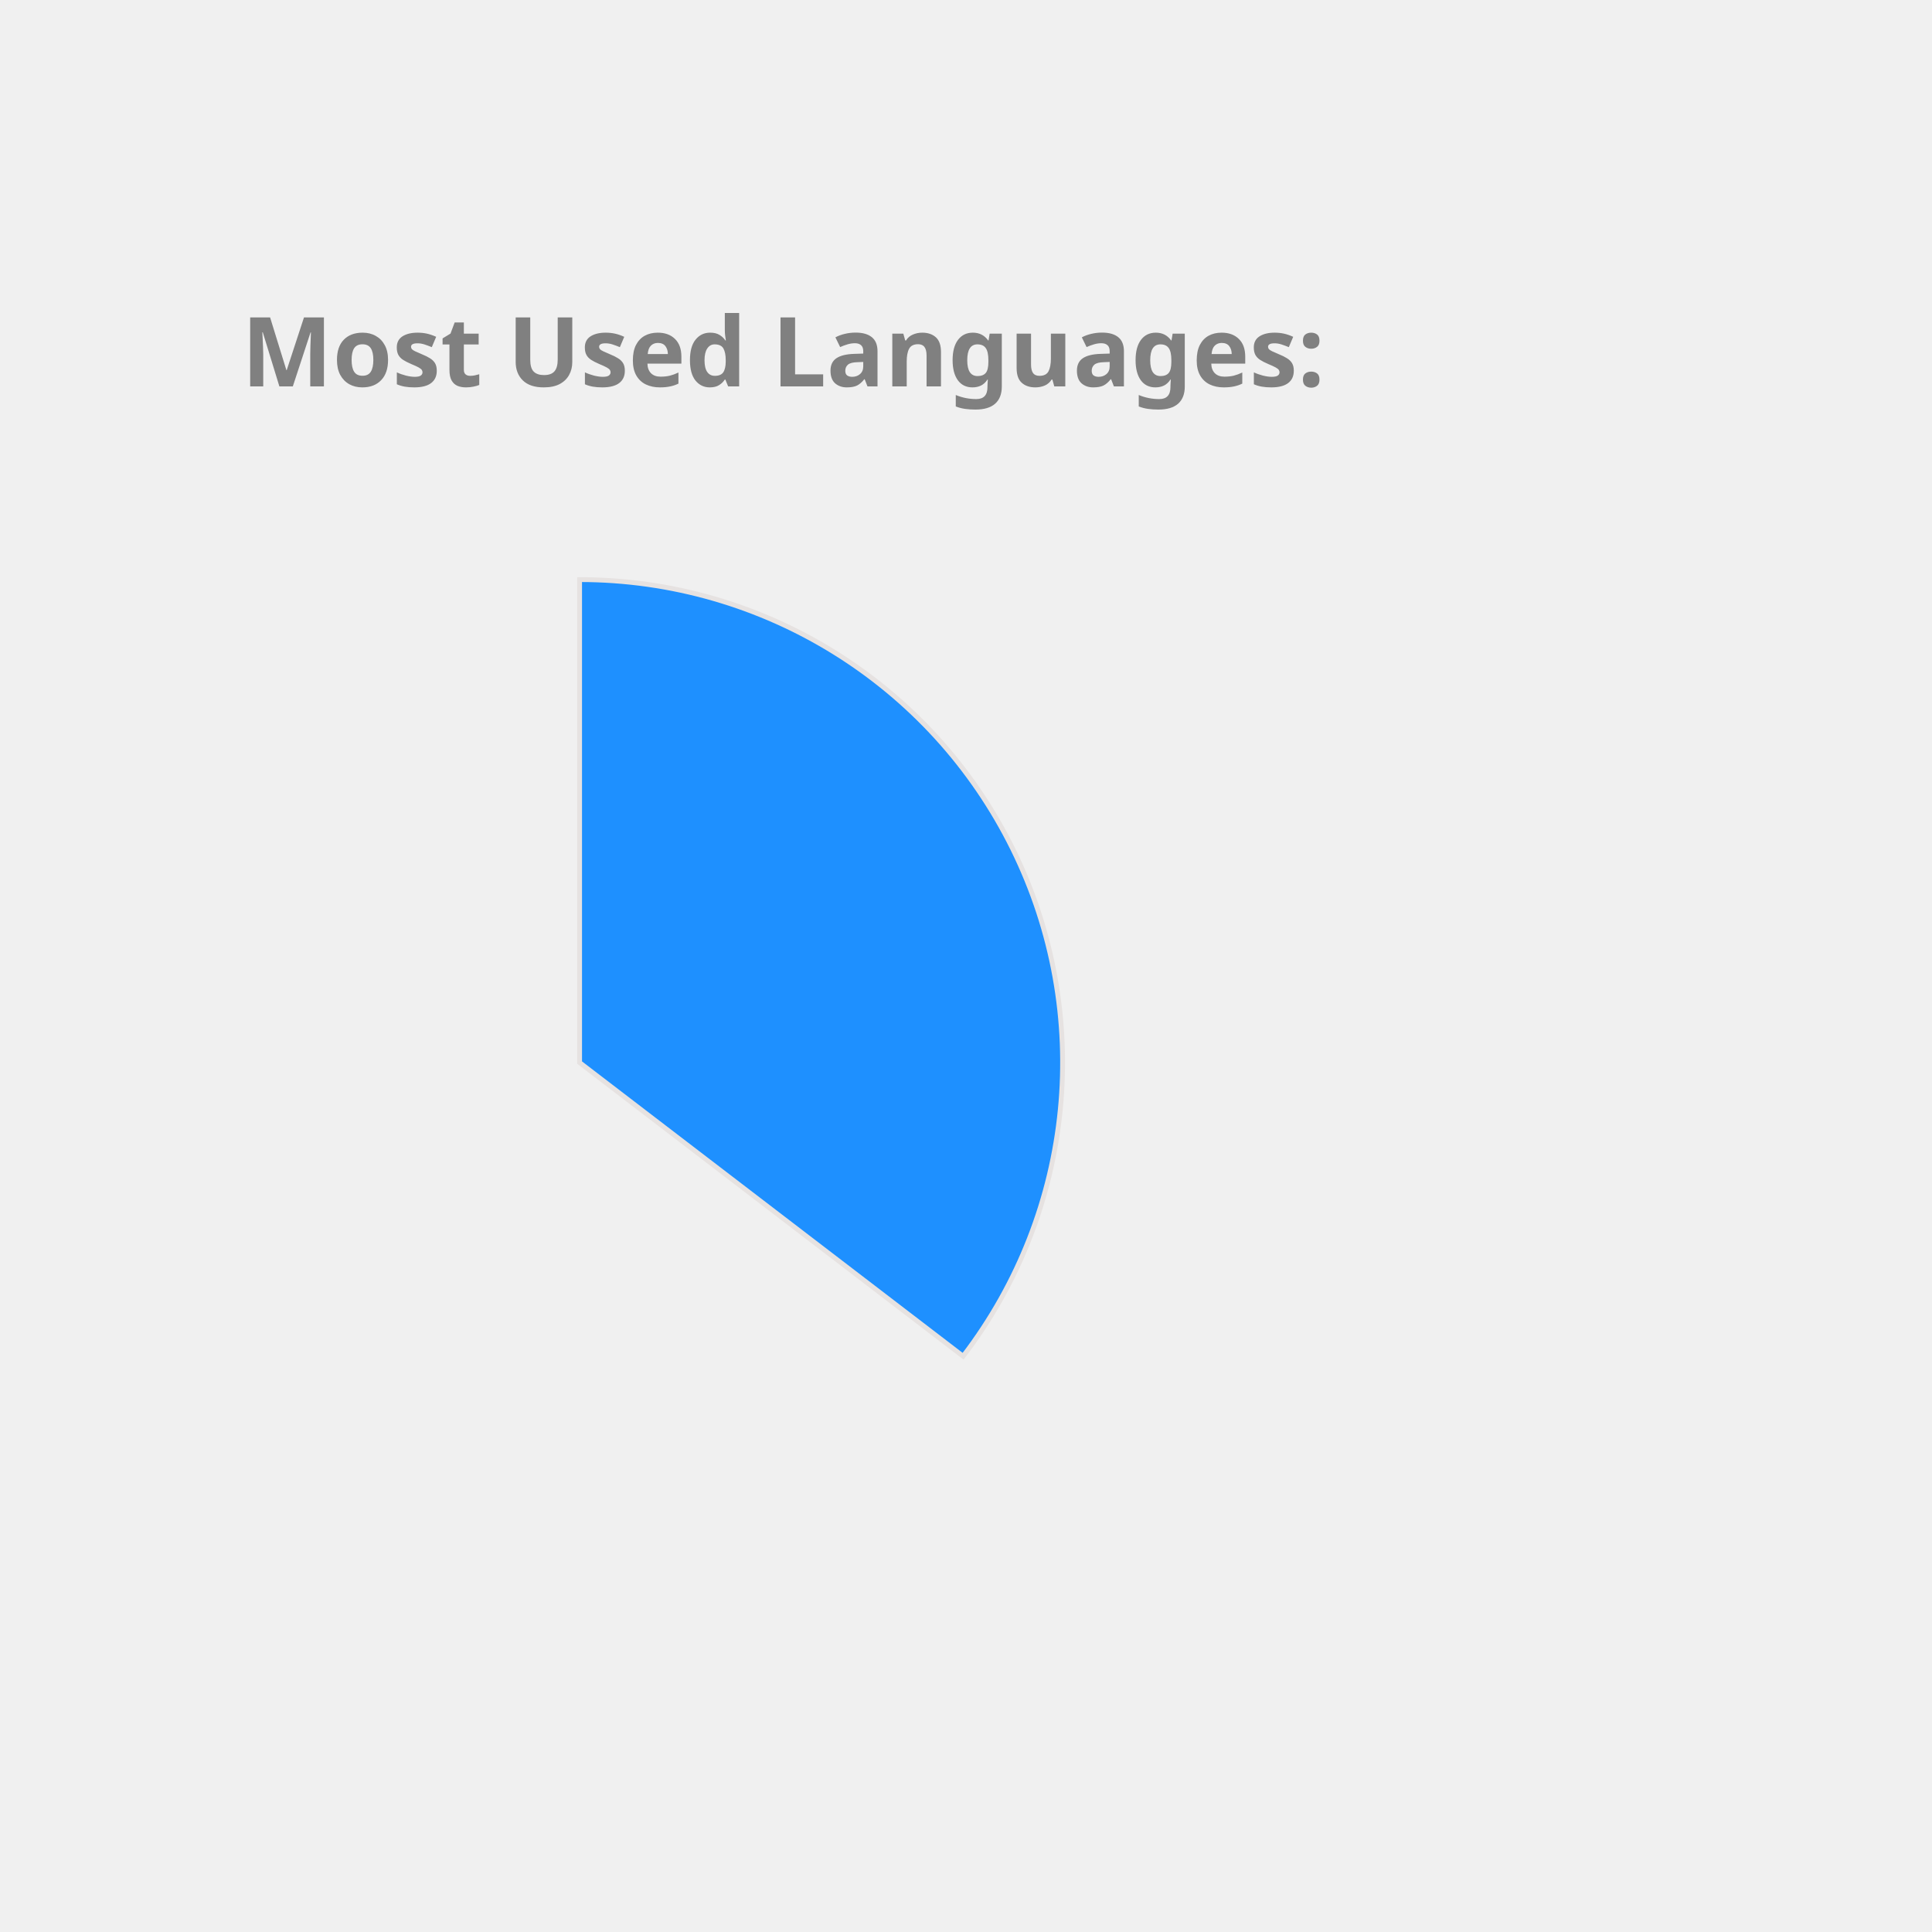
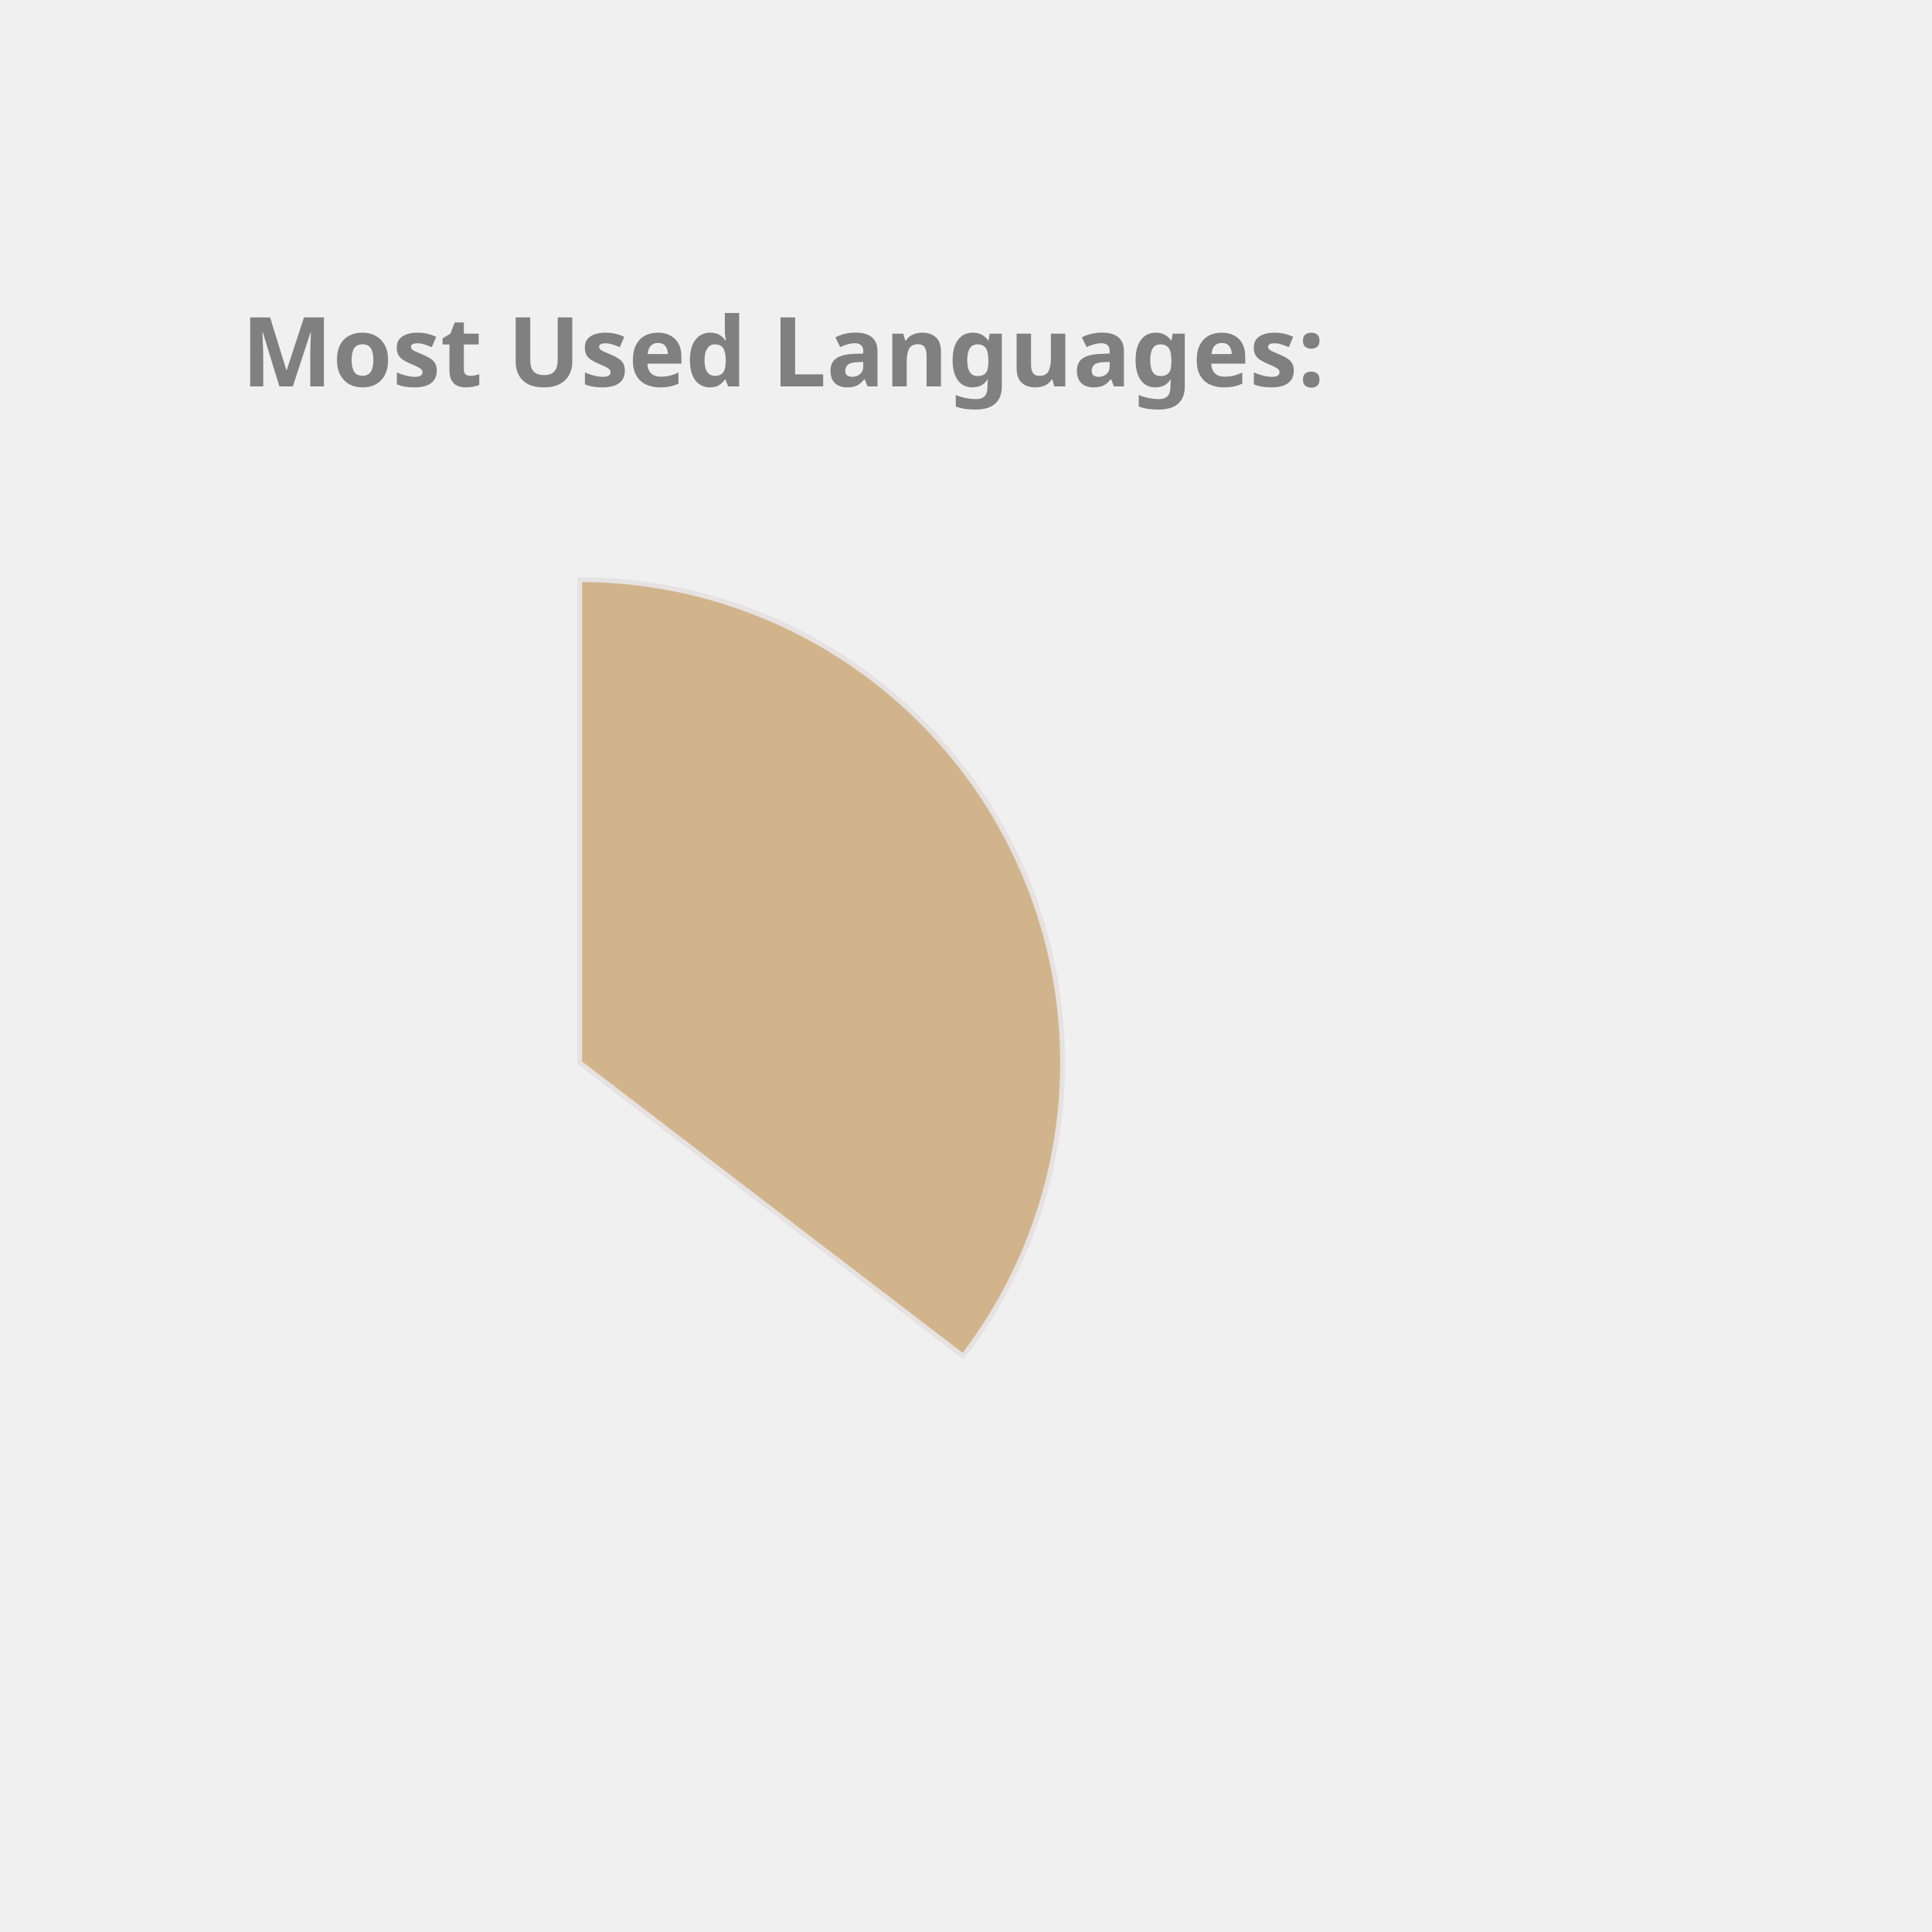
<svg xmlns="http://www.w3.org/2000/svg" height="350px" width="350px" viewBox="0 0 400 400">
  <style> 
        .label {
                font: bold 20px sans-serif;
                color: #404040;
                -webkit-text-stroke: 1px white;
        }

        path {
                stroke: #E6E2E1;
                stroke-width: 1px;
                transform: translate(60px, 100px);
        }

        .path_1 {
                animation: fadeIn 5s linear forwards;
        }

        .path_2 {
                transform: scale(0);
                animation: fadeIn 5s linear forwards 5s;
        }


        
        .path_3 {
                transform: scale(0);
                animation: fadeIn 5s linear forwards 10s;
        }


        .path_4 {
                transform: scale(0);
                animation: fadeIn 5s linear forwards 15s;
        }

        .path_5 {
                transform: scale(0);
                animation: fadeIn 5s linear forwards 20s;
        }

        .path_6 {
                transform: scale(0);
                animation: fadeIn 5s linear forwards 25s;
        }

        .path_7 {
                transform: scale(0);
                animation: fadeIn 5s linear forwards 30s;
        }

        .path_8 {
                transform: scale(0);
                animation: fadeIn 5s linear forwards 35s;
        }

        .path_9 {
                transform: scale(0);
                animation: fadeIn 5s linear forwards 40s;
        }

        .path_10 {
                transform: scale(0);
                animation: fadeIn 5s linear forwards 45s;
        }

        @keyframes fadeIn {
                0% {                        
                        transform: translate(250px, 300px) rotate(0deg) scale(0);
                        
                }
                50% {
                        transform: translate(150px, 220px) rotate(180deg) scale(0.5);
                        
                }
                
                100% {
                        transform: translate(60px, 120px) rotate(360deg) scale(1);
                        
                }
        }
        .txt_1 {
                opacity: 0;
                animation: txtShow 5s linear forwards 0s;
        }

        .txt_2 {
                opacity: 0;
                animation: txtShow 5s linear forwards 5s;
        }

        .txt_3 {
                opacity: 0;
                animation: txtShow 5s linear forwards 10s;
        }

        .txt_4 {
                opacity: 0;
                animation: txtShow 5s linear forwards 15s;
        }

        .txt_5 {
                opacity: 0;
                animation: txtShow 5s linear forwards 20s;
        }

        .txt_6 {
                opacity: 0;
                animation: txtShow 5s linear forwards 25s;
        }

        .txt_7 {
                opacity: 0;
                animation: txtShow 5s linear forwards 30s;
        }

        .txt_8 {
                opacity: 0;
                animation: txtShow 5s linear forwards 35s;
        }

        .txt_9 {
                opacity: 0;
                animation: txtShow 5s linear forwards 40s;
        }

        .txt_10 {
                opacity: 0;
                animation: txtShow 5s linear forwards 45s;
        }

        @keyframes txtShow {
                0% {                        
                        opacity: 0;
                        transform: translate(0px, 0px) scale(0);
                }
                100% {
                        opacity: 1;
                        transform: translate(0px, 0px) scale(1);
                        
                }
        }
</style>
-   <path class="path_1" d="M 60,120 L 60,20 A 100,100 0 0 1 139.399,180.793 Z" fill="DodgerBlue" stroke="#fff" stroke-width="2" />
-   <text class="txt_1" x="260" y="150" fill="DodgerBlue" stroke="DodgerBlue" stroke-width="1">Java</text>
-   <path class="path_2" d="M 60,120 L 139.399,180.793 A 100,100 0 0 1 -26.707,169.819 Z" fill="CornflowerBlue" stroke="#fff" stroke-width="2" />
-   <text class="txt_2" x="260" y="170" fill="CornflowerBlue" stroke="CornflowerBlue" stroke-width="1">TypeScript</text>
-   <path class="path_3" d="M 60,120 L -26.707,169.819 A 100,100 0 0 1 -29.664,75.724 Z" fill="Gold" stroke="#fff" stroke-width="2" />
-   <text class="txt_3" x="260" y="190" fill="Gold" stroke="Gold" stroke-width="1">JavaScript</text>
-   <path class="path_4" d="M 60,120 L -29.664,75.724 A 100,100 0 0 1 -11.594,50.183 Z" fill="LightSeaGreen" stroke="#fff" stroke-width="2" />
-   <text class="txt_4" x="260" y="210" fill="LightSeaGreen" stroke="LightSeaGreen" stroke-width="1">HTML</text>
-   <path class="path_5" d="M 60,120 L -11.594,50.183 A 100,100 0 0 1 9.096,33.926 Z" fill="DarkKhaki" stroke="#fff" stroke-width="2" />
-   <text class="txt_5" x="260" y="230" fill="DarkKhaki" stroke="DarkKhaki" stroke-width="1">CSS</text>
-   <path class="path_6" d="M 60,120 L 9.096,33.926 A 100,100 0 0 1 32.101,23.971 Z" fill="Pink" stroke="#fff" stroke-width="2" />
-   <text class="txt_6" x="260" y="250" fill="Pink" stroke="Pink" stroke-width="1">Sass</text>
-   <path class="path_7" d="M 60,120 L 32.101,23.971 A 100,100 0 0 1 41.262,21.771 Z" fill="Salmon" stroke="#fff" stroke-width="2" />
-   <text class="txt_7" x="260" y="270" fill="Salmon" stroke="Salmon" stroke-width="1">Python</text>
-   <path class="path_8" d="M 60,120 L 41.262,21.771 A 100,100 0 0 1 49.964,20.505 Z" fill="MediumTurquoise" stroke="#fff" stroke-width="2" />
-   <text class="txt_8" x="260" y="290" fill="MediumTurquoise" stroke="MediumTurquoise" stroke-width="1">Batchfile</text>
-   <path class="path_9" d="M 60,120 L 49.964,20.505 A 100,100 0 0 1 54.348,20.16 Z" fill="Orchid" stroke="#fff" stroke-width="2" />
-   <text class="txt_9" x="260" y="310" fill="Orchid" stroke="Orchid" stroke-width="1">Mustache</text>
-   <path class="path_10" d="M 60,120 L 54.348,20.16 A 100,100 0 0 1 58.115,20.018 Z" fill="SteelBlue" stroke="#fff" stroke-width="2" />
-   <text class="txt_10" x="260" y="330" fill="SteelBlue" stroke="SteelBlue" stroke-width="1">SCSS</text>
+   <path class="path_1" d="M 60,120 L 60,20 A 100,100 0 0 1 139.399,180.793 Z" fill="Tan" stroke="#fff" stroke-width="2" />
+   <text class="txt_1" x="260" y="150" fill="Tan" stroke="Tan" stroke-width="1">Java</text>
+   <path class="path_2" d="M 60,120 L 139.399,180.793 A 100,100 0 0 1 -26.707,169.819 Z" fill="RoyalBlue" stroke="#fff" stroke-width="2" />
+   <text class="txt_2" x="260" y="170" fill="RoyalBlue" stroke="RoyalBlue" stroke-width="1">TypeScript</text>
+   <path class="path_3" d="M 60,120 L -26.707,169.819 A 100,100 0 0 1 -29.664,75.724 Z" fill="Chocolate" stroke="#fff" stroke-width="2" />
+   <text class="txt_3" x="260" y="190" fill="Chocolate" stroke="Chocolate" stroke-width="1">JavaScript</text>
+   <path class="path_4" d="M 60,120 L -29.664,75.724 A 100,100 0 0 1 -11.594,50.183 Z" fill="MediumAquaMarine" stroke="#fff" stroke-width="2" />
+   <text class="txt_4" x="260" y="210" fill="MediumAquaMarine" stroke="MediumAquaMarine" stroke-width="1">HTML</text>
+   <path class="path_5" d="M 60,120 L -11.594,50.183 A 100,100 0 0 1 9.096,33.926 Z" fill="Tomato" stroke="#fff" stroke-width="2" />
+   <text class="txt_5" x="260" y="230" fill="Tomato" stroke="Tomato" stroke-width="1">CSS</text>
+   <path class="path_6" d="M 60,120 L 9.096,33.926 A 100,100 0 0 1 32.101,23.971 Z" fill="MediumTurquoise" stroke="#fff" stroke-width="2" />
+   <text class="txt_6" x="260" y="250" fill="MediumTurquoise" stroke="MediumTurquoise" stroke-width="1">Sass</text>
+   <path class="path_7" d="M 60,120 L 32.101,23.971 A 100,100 0 0 1 41.262,21.771 Z" fill="Pink" stroke="#fff" stroke-width="2" />
+   <text class="txt_7" x="260" y="270" fill="Pink" stroke="Pink" stroke-width="1">Python</text>
+   <path class="path_8" d="M 60,120 L 41.262,21.771 A 100,100 0 0 1 49.964,20.505 Z" fill="MediumSlateBlue" stroke="#fff" stroke-width="2" />
+   <text class="txt_8" x="260" y="290" fill="MediumSlateBlue" stroke="MediumSlateBlue" stroke-width="1">Batchfile</text>
+   <path class="path_9" d="M 60,120 L 49.964,20.505 A 100,100 0 0 1 54.348,20.16 Z" fill="Crimson" stroke="#fff" stroke-width="2" />
+   <text class="txt_9" x="260" y="310" fill="Crimson" stroke="Crimson" stroke-width="1">Mustache</text>
+   <path class="path_10" d="M 60,120 L 54.348,20.16 A 100,100 0 0 1 58.115,20.018 Z" fill="Gold" stroke="#fff" stroke-width="2" />
+   <text class="txt_10" x="260" y="330" fill="Gold" stroke="Gold" stroke-width="1">SCSS</text>
  <g class="label">
    <text x="50" y="80" fill="grey">Most Used Languages:</text>
  </g>
</svg>
